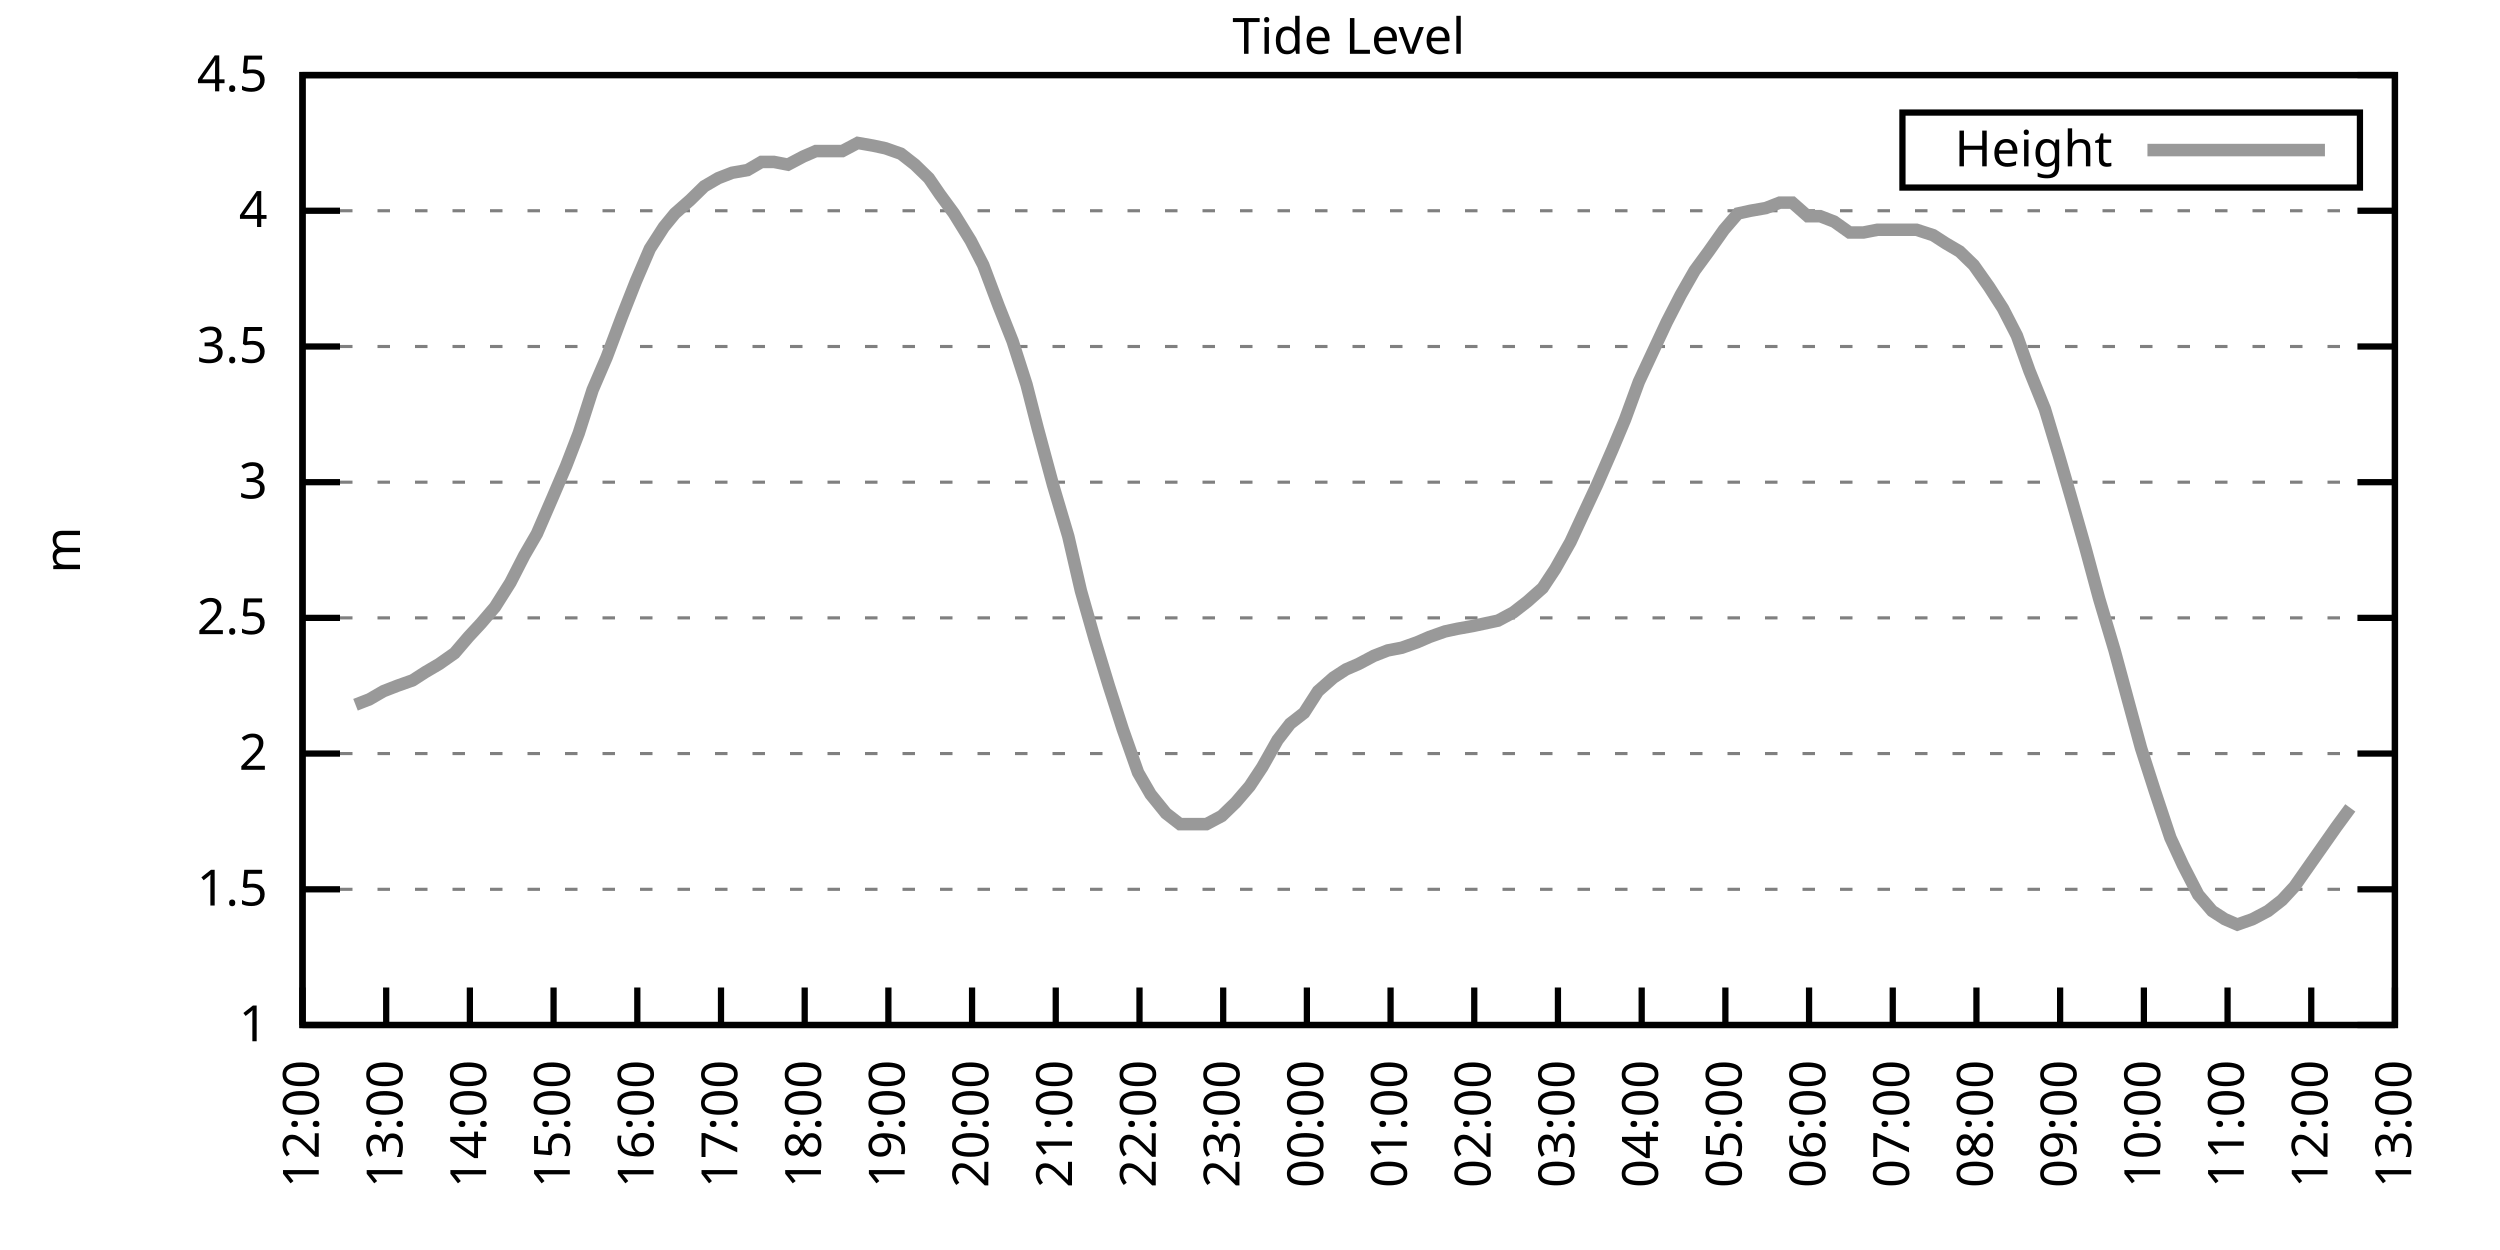
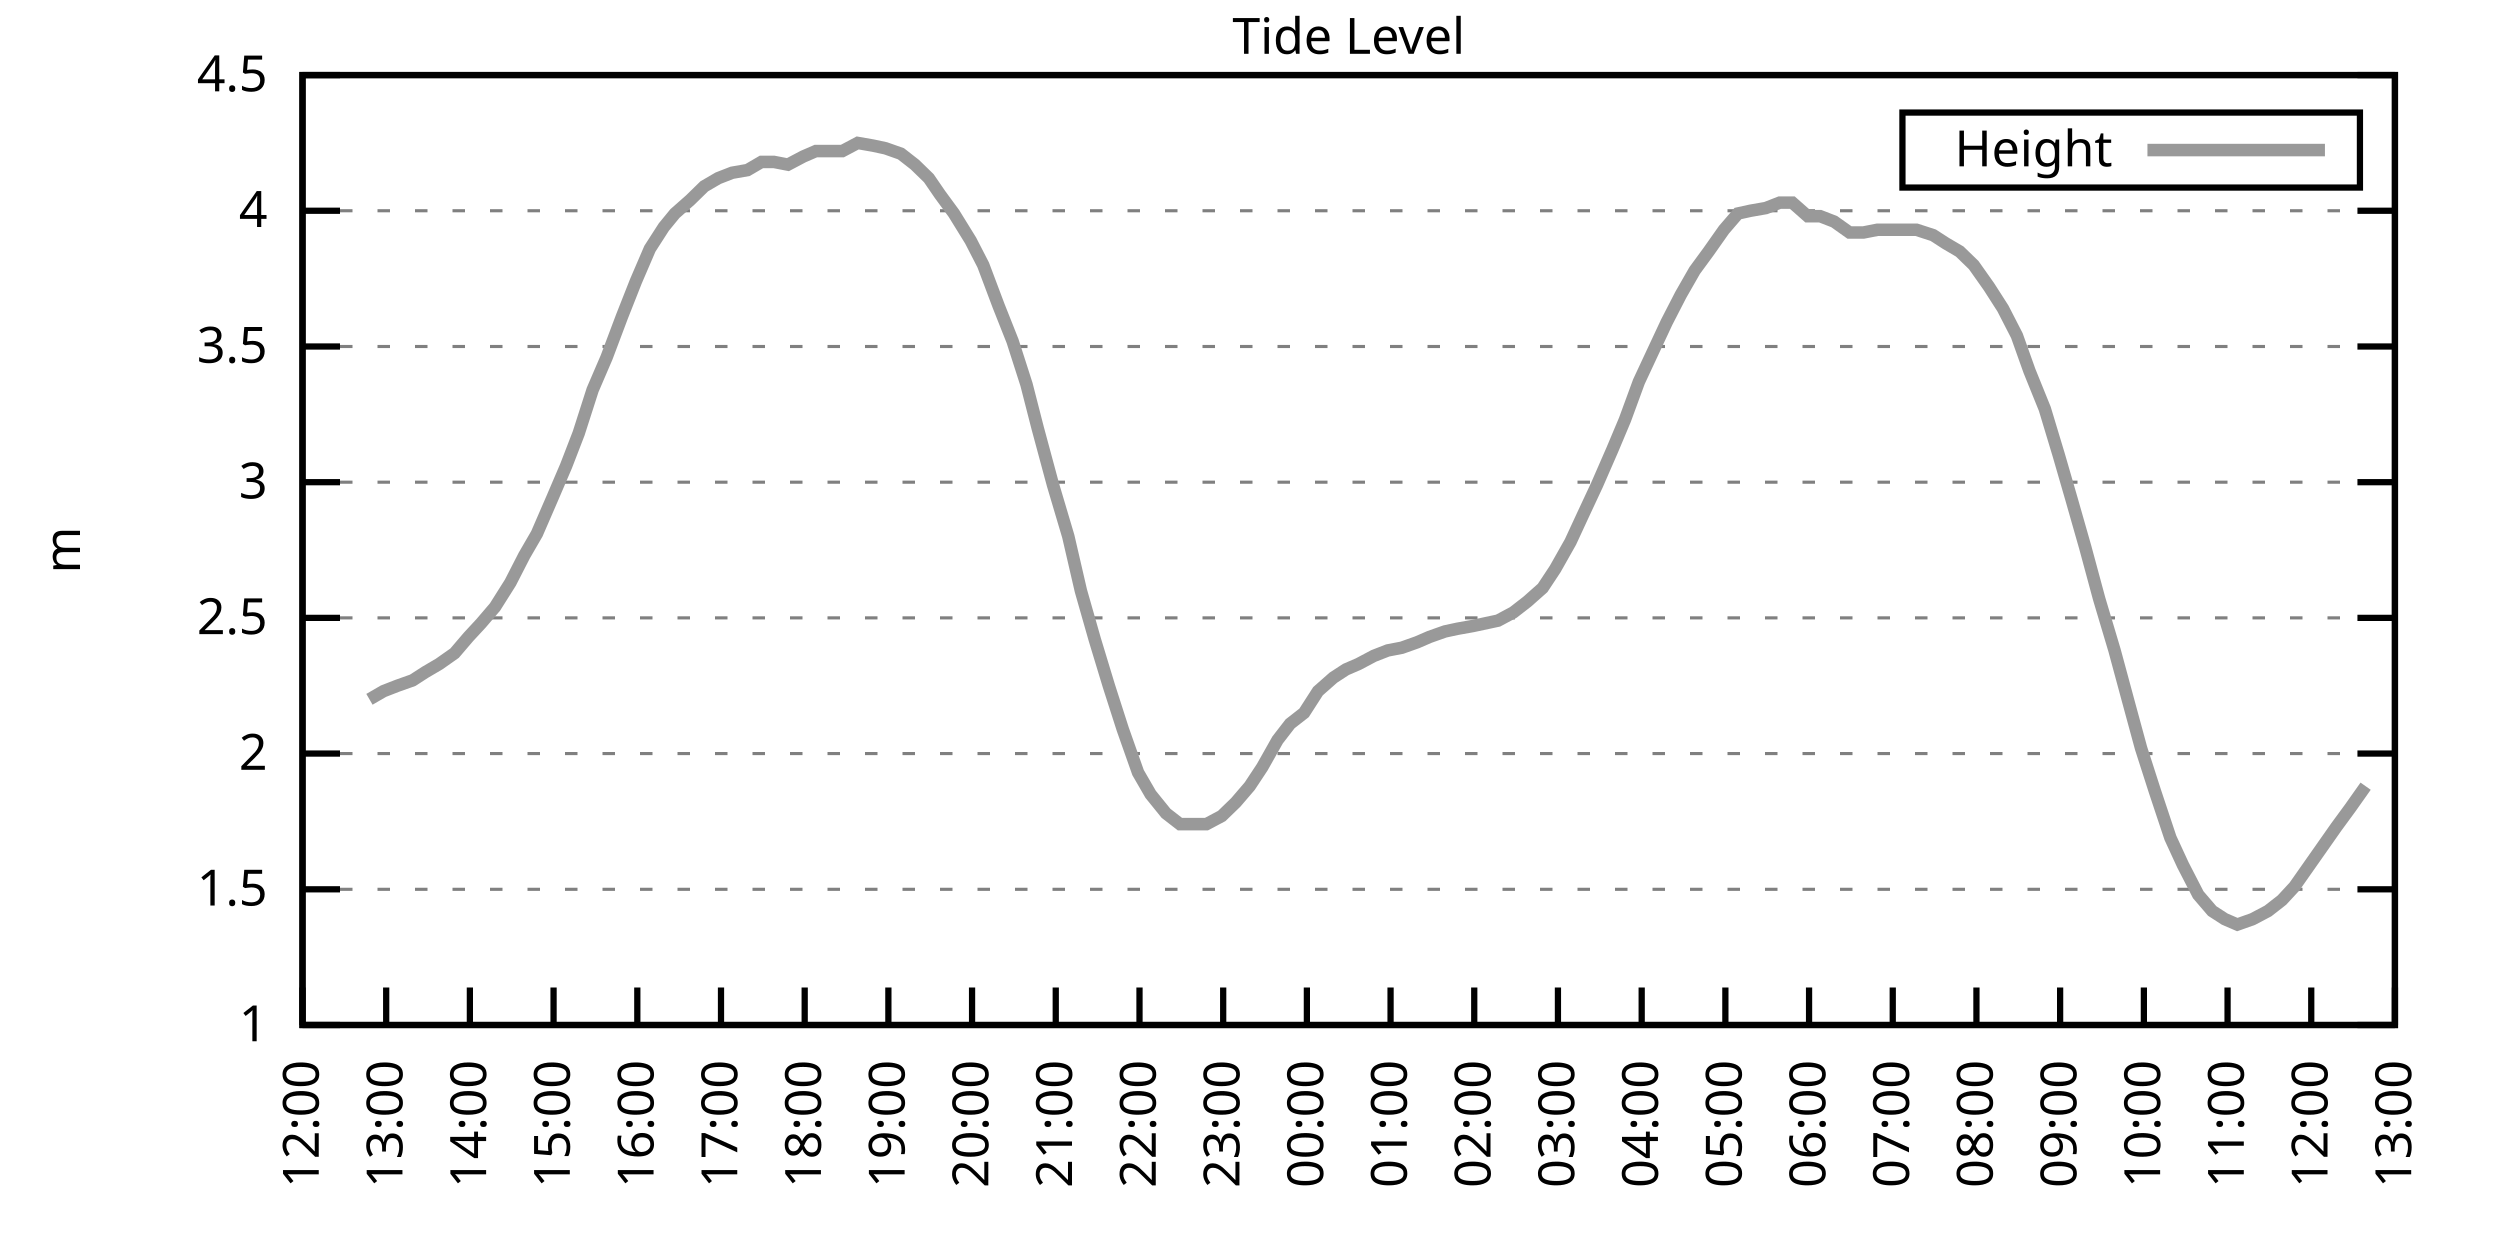
<svg xmlns="http://www.w3.org/2000/svg" xmlns:xlink="http://www.w3.org/1999/xlink" width="400" height="200" viewBox="0 0 400 200">
  <g id="gnuplot_canvas">
    <rect x="0" y="0" width="400" height="200" fill="none" />
    <defs>
      <circle id="gpDot" r="0.5" stroke-width="0.5" stroke="currentColor" />
      <path id="gpPt0" stroke-width="0.333" stroke="currentColor" d="M-1,0 h2 M0,-1 v2" />
      <path id="gpPt1" stroke-width="0.333" stroke="currentColor" d="M-1,-1 L1,1 M1,-1 L-1,1" />
      <path id="gpPt2" stroke-width="0.333" stroke="currentColor" d="M-1,0 L1,0 M0,-1 L0,1 M-1,-1 L1,1 M-1,1 L1,-1" />
      <rect id="gpPt3" stroke-width="0.333" stroke="currentColor" x="-1" y="-1" width="2" height="2" />
      <rect id="gpPt4" stroke-width="0.333" stroke="currentColor" fill="currentColor" x="-1" y="-1" width="2" height="2" />
      <circle id="gpPt5" stroke-width="0.333" stroke="currentColor" cx="0" cy="0" r="1" />
      <use xlink:href="#gpPt5" id="gpPt6" fill="currentColor" stroke="none" />
      <path id="gpPt7" stroke-width="0.333" stroke="currentColor" d="M0,-1.33 L-1.33,0.67 L1.33,0.67 z" />
      <use xlink:href="#gpPt7" id="gpPt8" fill="currentColor" stroke="none" />
      <use xlink:href="#gpPt7" id="gpPt9" stroke="currentColor" transform="rotate(180)" />
      <use xlink:href="#gpPt9" id="gpPt10" fill="currentColor" stroke="none" />
      <use xlink:href="#gpPt3" id="gpPt11" stroke="currentColor" transform="rotate(45)" />
      <use xlink:href="#gpPt11" id="gpPt12" fill="currentColor" stroke="none" />
      <path id="gpPt13" stroke-width="0.333" stroke="currentColor" d="M0,1.330 L1.265,0.411 L0.782,-1.067 L-0.782,-1.076 L-1.265,0.411 z" />
      <use xlink:href="#gpPt13" id="gpPt14" fill="currentColor" stroke="none" />
      <filter id="textbox" filterUnits="objectBoundingBox" x="0" y="0" height="1" width="1">
        <feFlood flood-color="white" flood-opacity="1" result="bgnd" />
        <feComposite in="SourceGraphic" in2="bgnd" operator="atop" />
      </filter>
      <filter id="greybox" filterUnits="objectBoundingBox" x="0" y="0" height="1" width="1">
        <feFlood flood-color="lightgrey" flood-opacity="1" result="grey" />
        <feComposite in="SourceGraphic" in2="grey" operator="atop" />
      </filter>
    </defs>
    <g fill="none" color="white" stroke="currentColor" stroke-width="1.00" stroke-linecap="butt" stroke-linejoin="miter">
</g>
    <g fill="none" color="black" stroke="currentColor" stroke-width="1.00" stroke-linecap="butt" stroke-linejoin="miter">
      <g stroke="none" shape-rendering="crispEdges">
        <polygon fill="rgb(255, 255, 255)" points="48.40,164.00 383.18,164.00 383.18,12.02 48.40,12.02 " />
      </g>
    </g>
    <g fill="none" color="black" stroke="currentColor" stroke-width="1.00" stroke-linecap="butt" stroke-linejoin="miter">
</g>
    <g fill="none" color="black" stroke="black" stroke-width="0.50" stroke-linecap="butt" stroke-linejoin="miter">
</g>
    <g fill="none" color="gray" stroke="currentColor" stroke-width="0.50" stroke-linecap="butt" stroke-linejoin="miter">
      <path stroke="gray" stroke-dasharray="2,4" class="gridline" d="M48.40,164.00 L383.19,164.00  " />
    </g>
    <g fill="none" color="gray" stroke="gray" stroke-width="1.00" stroke-linecap="butt" stroke-linejoin="miter">
</g>
    <g fill="none" color="black" stroke="currentColor" stroke-width="1.00" stroke-linecap="butt" stroke-linejoin="miter">
      <path stroke="black" d="M48.40,164.00 L54.40,164.00 M383.19,164.00 L377.19,164.00  " />
      <g transform="translate(42.80,166.60)" stroke="none" fill="black" font-family="Sans" font-size="8.00" text-anchor="end">
        <text>
          <tspan font-family="Sans"> 1</tspan>
        </text>
      </g>
    </g>
    <g fill="none" color="black" stroke="currentColor" stroke-width="1.00" stroke-linecap="butt" stroke-linejoin="miter">
</g>
    <g fill="none" color="black" stroke="black" stroke-width="0.50" stroke-linecap="butt" stroke-linejoin="miter">
</g>
    <g fill="none" color="gray" stroke="currentColor" stroke-width="0.50" stroke-linecap="butt" stroke-linejoin="miter">
      <path stroke="gray" stroke-dasharray="2,4" class="gridline" d="M48.40,142.29 L383.19,142.29  " />
    </g>
    <g fill="none" color="gray" stroke="gray" stroke-width="1.00" stroke-linecap="butt" stroke-linejoin="miter">
</g>
    <g fill="none" color="black" stroke="currentColor" stroke-width="1.00" stroke-linecap="butt" stroke-linejoin="miter">
      <path stroke="black" d="M48.40,142.29 L54.40,142.29 M383.19,142.29 L377.19,142.29  " />
      <g transform="translate(42.80,144.89)" stroke="none" fill="black" font-family="Sans" font-size="8.00" text-anchor="end">
        <text>
          <tspan font-family="Sans"> 1.5</tspan>
        </text>
      </g>
    </g>
    <g fill="none" color="black" stroke="currentColor" stroke-width="1.00" stroke-linecap="butt" stroke-linejoin="miter">
</g>
    <g fill="none" color="black" stroke="black" stroke-width="0.50" stroke-linecap="butt" stroke-linejoin="miter">
</g>
    <g fill="none" color="gray" stroke="currentColor" stroke-width="0.50" stroke-linecap="butt" stroke-linejoin="miter">
      <path stroke="gray" stroke-dasharray="2,4" class="gridline" d="M48.40,120.57 L383.19,120.57  " />
    </g>
    <g fill="none" color="gray" stroke="gray" stroke-width="1.00" stroke-linecap="butt" stroke-linejoin="miter">
</g>
    <g fill="none" color="black" stroke="currentColor" stroke-width="1.00" stroke-linecap="butt" stroke-linejoin="miter">
      <path stroke="black" d="M48.40,120.57 L54.40,120.57 M383.19,120.57 L377.19,120.57  " />
      <g transform="translate(42.80,123.17)" stroke="none" fill="black" font-family="Sans" font-size="8.00" text-anchor="end">
        <text>
          <tspan font-family="Sans"> 2</tspan>
        </text>
      </g>
    </g>
    <g fill="none" color="black" stroke="currentColor" stroke-width="1.00" stroke-linecap="butt" stroke-linejoin="miter">
</g>
    <g fill="none" color="black" stroke="black" stroke-width="0.50" stroke-linecap="butt" stroke-linejoin="miter">
</g>
    <g fill="none" color="gray" stroke="currentColor" stroke-width="0.50" stroke-linecap="butt" stroke-linejoin="miter">
      <path stroke="gray" stroke-dasharray="2,4" class="gridline" d="M48.40,98.86 L383.19,98.86  " />
    </g>
    <g fill="none" color="gray" stroke="gray" stroke-width="1.00" stroke-linecap="butt" stroke-linejoin="miter">
</g>
    <g fill="none" color="black" stroke="currentColor" stroke-width="1.00" stroke-linecap="butt" stroke-linejoin="miter">
      <path stroke="black" d="M48.40,98.86 L54.40,98.86 M383.19,98.86 L377.19,98.86  " />
      <g transform="translate(42.80,101.46)" stroke="none" fill="black" font-family="Sans" font-size="8.00" text-anchor="end">
        <text>
          <tspan font-family="Sans"> 2.5</tspan>
        </text>
      </g>
    </g>
    <g fill="none" color="black" stroke="currentColor" stroke-width="1.00" stroke-linecap="butt" stroke-linejoin="miter">
</g>
    <g fill="none" color="black" stroke="black" stroke-width="0.50" stroke-linecap="butt" stroke-linejoin="miter">
</g>
    <g fill="none" color="gray" stroke="currentColor" stroke-width="0.50" stroke-linecap="butt" stroke-linejoin="miter">
      <path stroke="gray" stroke-dasharray="2,4" class="gridline" d="M48.40,77.15 L383.19,77.15  " />
    </g>
    <g fill="none" color="gray" stroke="gray" stroke-width="1.00" stroke-linecap="butt" stroke-linejoin="miter">
</g>
    <g fill="none" color="black" stroke="currentColor" stroke-width="1.00" stroke-linecap="butt" stroke-linejoin="miter">
      <path stroke="black" d="M48.40,77.15 L54.40,77.15 M383.19,77.15 L377.19,77.15  " />
      <g transform="translate(42.80,79.75)" stroke="none" fill="black" font-family="Sans" font-size="8.00" text-anchor="end">
        <text>
          <tspan font-family="Sans"> 3</tspan>
        </text>
      </g>
    </g>
    <g fill="none" color="black" stroke="currentColor" stroke-width="1.00" stroke-linecap="butt" stroke-linejoin="miter">
</g>
    <g fill="none" color="black" stroke="black" stroke-width="0.50" stroke-linecap="butt" stroke-linejoin="miter">
</g>
    <g fill="none" color="gray" stroke="currentColor" stroke-width="0.50" stroke-linecap="butt" stroke-linejoin="miter">
      <path stroke="gray" stroke-dasharray="2,4" class="gridline" d="M48.40,55.44 L383.19,55.44  " />
    </g>
    <g fill="none" color="gray" stroke="gray" stroke-width="1.00" stroke-linecap="butt" stroke-linejoin="miter">
</g>
    <g fill="none" color="black" stroke="currentColor" stroke-width="1.00" stroke-linecap="butt" stroke-linejoin="miter">
      <path stroke="black" d="M48.40,55.44 L54.40,55.44 M383.19,55.44 L377.19,55.44  " />
      <g transform="translate(42.80,58.04)" stroke="none" fill="black" font-family="Sans" font-size="8.00" text-anchor="end">
        <text>
          <tspan font-family="Sans"> 3.5</tspan>
        </text>
      </g>
    </g>
    <g fill="none" color="black" stroke="currentColor" stroke-width="1.00" stroke-linecap="butt" stroke-linejoin="miter">
</g>
    <g fill="none" color="black" stroke="black" stroke-width="0.50" stroke-linecap="butt" stroke-linejoin="miter">
</g>
    <g fill="none" color="gray" stroke="currentColor" stroke-width="0.50" stroke-linecap="butt" stroke-linejoin="miter">
      <path stroke="gray" stroke-dasharray="2,4" class="gridline" d="M48.40,33.72 L383.19,33.72  " />
    </g>
    <g fill="none" color="gray" stroke="gray" stroke-width="1.00" stroke-linecap="butt" stroke-linejoin="miter">
</g>
    <g fill="none" color="black" stroke="currentColor" stroke-width="1.00" stroke-linecap="butt" stroke-linejoin="miter">
      <path stroke="black" d="M48.40,33.72 L54.40,33.72 M383.19,33.72 L377.19,33.72  " />
      <g transform="translate(42.80,36.32)" stroke="none" fill="black" font-family="Sans" font-size="8.00" text-anchor="end">
        <text>
          <tspan font-family="Sans"> 4</tspan>
        </text>
      </g>
    </g>
    <g fill="none" color="black" stroke="currentColor" stroke-width="1.00" stroke-linecap="butt" stroke-linejoin="miter">
</g>
    <g fill="none" color="black" stroke="black" stroke-width="0.50" stroke-linecap="butt" stroke-linejoin="miter">
</g>
    <g fill="none" color="gray" stroke="currentColor" stroke-width="0.50" stroke-linecap="butt" stroke-linejoin="miter">
      <path stroke="gray" stroke-dasharray="2,4" class="gridline" d="M48.40,12.01 L383.19,12.01  " />
    </g>
    <g fill="none" color="gray" stroke="gray" stroke-width="1.00" stroke-linecap="butt" stroke-linejoin="miter">
</g>
    <g fill="none" color="black" stroke="currentColor" stroke-width="1.00" stroke-linecap="butt" stroke-linejoin="miter">
      <path stroke="black" d="M48.40,12.01 L54.40,12.01 M383.19,12.01 L377.19,12.01  " />
      <g transform="translate(42.80,14.61)" stroke="none" fill="black" font-family="Sans" font-size="8.00" text-anchor="end">
        <text>
          <tspan font-family="Sans"> 4.5</tspan>
        </text>
      </g>
    </g>
    <g fill="none" color="black" stroke="currentColor" stroke-width="1.00" stroke-linecap="butt" stroke-linejoin="miter">
      <path stroke="black" d="M48.40,164.00 L48.40,158.00  " />
      <g transform="translate(51.00,169.60) rotate(270.00)" stroke="none" fill="black" font-family="Sans" font-size="8.00" text-anchor="end">
        <text>
          <tspan font-family="Sans">12:00</tspan>
        </text>
      </g>
    </g>
    <g fill="none" color="black" stroke="currentColor" stroke-width="1.00" stroke-linecap="butt" stroke-linejoin="miter">
      <path stroke="black" d="M61.79,164.00 L61.79,158.00  " />
      <g transform="translate(64.39,169.60) rotate(270.00)" stroke="none" fill="black" font-family="Sans" font-size="8.00" text-anchor="end">
        <text>
          <tspan font-family="Sans">13:00</tspan>
        </text>
      </g>
    </g>
    <g fill="none" color="black" stroke="currentColor" stroke-width="1.00" stroke-linecap="butt" stroke-linejoin="miter">
      <path stroke="black" d="M75.18,164.00 L75.18,158.00  " />
      <g transform="translate(77.78,169.60) rotate(270.00)" stroke="none" fill="black" font-family="Sans" font-size="8.00" text-anchor="end">
        <text>
          <tspan font-family="Sans">14:00</tspan>
        </text>
      </g>
    </g>
    <g fill="none" color="black" stroke="currentColor" stroke-width="1.00" stroke-linecap="butt" stroke-linejoin="miter">
      <path stroke="black" d="M88.57,164.00 L88.57,158.00  " />
      <g transform="translate(91.17,169.60) rotate(270.00)" stroke="none" fill="black" font-family="Sans" font-size="8.00" text-anchor="end">
        <text>
          <tspan font-family="Sans">15:00</tspan>
        </text>
      </g>
    </g>
    <g fill="none" color="black" stroke="currentColor" stroke-width="1.00" stroke-linecap="butt" stroke-linejoin="miter">
      <path stroke="black" d="M101.97,164.00 L101.97,158.00  " />
      <g transform="translate(104.57,169.60) rotate(270.00)" stroke="none" fill="black" font-family="Sans" font-size="8.00" text-anchor="end">
        <text>
          <tspan font-family="Sans">16:00</tspan>
        </text>
      </g>
    </g>
    <g fill="none" color="black" stroke="currentColor" stroke-width="1.00" stroke-linecap="butt" stroke-linejoin="miter">
      <path stroke="black" d="M115.36,164.00 L115.36,158.00  " />
      <g transform="translate(117.96,169.60) rotate(270.00)" stroke="none" fill="black" font-family="Sans" font-size="8.00" text-anchor="end">
        <text>
          <tspan font-family="Sans">17:00</tspan>
        </text>
      </g>
    </g>
    <g fill="none" color="black" stroke="currentColor" stroke-width="1.00" stroke-linecap="butt" stroke-linejoin="miter">
      <path stroke="black" d="M128.75,164.00 L128.75,158.00  " />
      <g transform="translate(131.35,169.60) rotate(270.00)" stroke="none" fill="black" font-family="Sans" font-size="8.00" text-anchor="end">
        <text>
          <tspan font-family="Sans">18:00</tspan>
        </text>
      </g>
    </g>
    <g fill="none" color="black" stroke="currentColor" stroke-width="1.00" stroke-linecap="butt" stroke-linejoin="miter">
      <path stroke="black" d="M142.14,164.00 L142.14,158.00  " />
      <g transform="translate(144.74,169.60) rotate(270.00)" stroke="none" fill="black" font-family="Sans" font-size="8.00" text-anchor="end">
        <text>
          <tspan font-family="Sans">19:00</tspan>
        </text>
      </g>
    </g>
    <g fill="none" color="black" stroke="currentColor" stroke-width="1.00" stroke-linecap="butt" stroke-linejoin="miter">
      <path stroke="black" d="M155.53,164.00 L155.53,158.00  " />
      <g transform="translate(158.13,169.60) rotate(270.00)" stroke="none" fill="black" font-family="Sans" font-size="8.00" text-anchor="end">
        <text>
          <tspan font-family="Sans">20:00</tspan>
        </text>
      </g>
    </g>
    <g fill="none" color="black" stroke="currentColor" stroke-width="1.00" stroke-linecap="butt" stroke-linejoin="miter">
      <path stroke="black" d="M168.92,164.00 L168.92,158.00  " />
      <g transform="translate(171.52,169.60) rotate(270.00)" stroke="none" fill="black" font-family="Sans" font-size="8.00" text-anchor="end">
        <text>
          <tspan font-family="Sans">21:00</tspan>
        </text>
      </g>
    </g>
    <g fill="none" color="black" stroke="currentColor" stroke-width="1.00" stroke-linecap="butt" stroke-linejoin="miter">
      <path stroke="black" d="M182.32,164.00 L182.32,158.00  " />
      <g transform="translate(184.92,169.60) rotate(270.00)" stroke="none" fill="black" font-family="Sans" font-size="8.00" text-anchor="end">
        <text>
          <tspan font-family="Sans">22:00</tspan>
        </text>
      </g>
    </g>
    <g fill="none" color="black" stroke="currentColor" stroke-width="1.00" stroke-linecap="butt" stroke-linejoin="miter">
      <path stroke="black" d="M195.71,164.00 L195.71,158.00  " />
      <g transform="translate(198.31,169.60) rotate(270.00)" stroke="none" fill="black" font-family="Sans" font-size="8.00" text-anchor="end">
        <text>
          <tspan font-family="Sans">23:00</tspan>
        </text>
      </g>
    </g>
    <g fill="none" color="black" stroke="currentColor" stroke-width="1.00" stroke-linecap="butt" stroke-linejoin="miter">
      <path stroke="black" d="M209.10,164.00 L209.10,158.00  " />
      <g transform="translate(211.70,169.60) rotate(270.00)" stroke="none" fill="black" font-family="Sans" font-size="8.00" text-anchor="end">
        <text>
          <tspan font-family="Sans">00:00</tspan>
        </text>
      </g>
    </g>
    <g fill="none" color="black" stroke="currentColor" stroke-width="1.00" stroke-linecap="butt" stroke-linejoin="miter">
      <path stroke="black" d="M222.49,164.00 L222.49,158.00  " />
      <g transform="translate(225.09,169.60) rotate(270.00)" stroke="none" fill="black" font-family="Sans" font-size="8.00" text-anchor="end">
        <text>
          <tspan font-family="Sans">01:00</tspan>
        </text>
      </g>
    </g>
    <g fill="none" color="black" stroke="currentColor" stroke-width="1.00" stroke-linecap="butt" stroke-linejoin="miter">
      <path stroke="black" d="M235.88,164.00 L235.88,158.00  " />
      <g transform="translate(238.48,169.60) rotate(270.00)" stroke="none" fill="black" font-family="Sans" font-size="8.00" text-anchor="end">
        <text>
          <tspan font-family="Sans">02:00</tspan>
        </text>
      </g>
    </g>
    <g fill="none" color="black" stroke="currentColor" stroke-width="1.00" stroke-linecap="butt" stroke-linejoin="miter">
      <path stroke="black" d="M249.27,164.00 L249.27,158.00  " />
      <g transform="translate(251.87,169.60) rotate(270.00)" stroke="none" fill="black" font-family="Sans" font-size="8.00" text-anchor="end">
        <text>
          <tspan font-family="Sans">03:00</tspan>
        </text>
      </g>
    </g>
    <g fill="none" color="black" stroke="currentColor" stroke-width="1.00" stroke-linecap="butt" stroke-linejoin="miter">
      <path stroke="black" d="M262.67,164.00 L262.67,158.00  " />
      <g transform="translate(265.27,169.60) rotate(270.00)" stroke="none" fill="black" font-family="Sans" font-size="8.00" text-anchor="end">
        <text>
          <tspan font-family="Sans">04:00</tspan>
        </text>
      </g>
    </g>
    <g fill="none" color="black" stroke="currentColor" stroke-width="1.00" stroke-linecap="butt" stroke-linejoin="miter">
      <path stroke="black" d="M276.06,164.00 L276.06,158.00  " />
      <g transform="translate(278.66,169.60) rotate(270.00)" stroke="none" fill="black" font-family="Sans" font-size="8.00" text-anchor="end">
        <text>
          <tspan font-family="Sans">05:00</tspan>
        </text>
      </g>
    </g>
    <g fill="none" color="black" stroke="currentColor" stroke-width="1.00" stroke-linecap="butt" stroke-linejoin="miter">
      <path stroke="black" d="M289.45,164.00 L289.45,158.00  " />
      <g transform="translate(292.05,169.60) rotate(270.00)" stroke="none" fill="black" font-family="Sans" font-size="8.00" text-anchor="end">
        <text>
          <tspan font-family="Sans">06:00</tspan>
        </text>
      </g>
    </g>
    <g fill="none" color="black" stroke="currentColor" stroke-width="1.00" stroke-linecap="butt" stroke-linejoin="miter">
      <path stroke="black" d="M302.84,164.00 L302.84,158.00  " />
      <g transform="translate(305.44,169.60) rotate(270.00)" stroke="none" fill="black" font-family="Sans" font-size="8.00" text-anchor="end">
        <text>
          <tspan font-family="Sans">07:00</tspan>
        </text>
      </g>
    </g>
    <g fill="none" color="black" stroke="currentColor" stroke-width="1.00" stroke-linecap="butt" stroke-linejoin="miter">
      <path stroke="black" d="M316.23,164.00 L316.23,158.00  " />
      <g transform="translate(318.83,169.60) rotate(270.00)" stroke="none" fill="black" font-family="Sans" font-size="8.00" text-anchor="end">
        <text>
          <tspan font-family="Sans">08:00</tspan>
        </text>
      </g>
    </g>
    <g fill="none" color="black" stroke="currentColor" stroke-width="1.00" stroke-linecap="butt" stroke-linejoin="miter">
      <path stroke="black" d="M329.62,164.00 L329.62,158.00  " />
      <g transform="translate(332.22,169.60) rotate(270.00)" stroke="none" fill="black" font-family="Sans" font-size="8.00" text-anchor="end">
        <text>
          <tspan font-family="Sans">09:00</tspan>
        </text>
      </g>
    </g>
    <g fill="none" color="black" stroke="currentColor" stroke-width="1.00" stroke-linecap="butt" stroke-linejoin="miter">
      <path stroke="black" d="M343.02,164.00 L343.02,158.00  " />
      <g transform="translate(345.62,169.60) rotate(270.00)" stroke="none" fill="black" font-family="Sans" font-size="8.00" text-anchor="end">
        <text>
          <tspan font-family="Sans">10:00</tspan>
        </text>
      </g>
    </g>
    <g fill="none" color="black" stroke="currentColor" stroke-width="1.00" stroke-linecap="butt" stroke-linejoin="miter">
      <path stroke="black" d="M356.41,164.00 L356.41,158.00  " />
      <g transform="translate(359.01,169.60) rotate(270.00)" stroke="none" fill="black" font-family="Sans" font-size="8.00" text-anchor="end">
        <text>
          <tspan font-family="Sans">11:00</tspan>
        </text>
      </g>
    </g>
    <g fill="none" color="black" stroke="currentColor" stroke-width="1.00" stroke-linecap="butt" stroke-linejoin="miter">
      <path stroke="black" d="M369.80,164.00 L369.80,158.00  " />
      <g transform="translate(372.40,169.60) rotate(270.00)" stroke="none" fill="black" font-family="Sans" font-size="8.00" text-anchor="end">
        <text>
          <tspan font-family="Sans">12:00</tspan>
        </text>
      </g>
    </g>
    <g fill="none" color="black" stroke="currentColor" stroke-width="1.00" stroke-linecap="butt" stroke-linejoin="miter">
      <path stroke="black" d="M383.19,164.00 L383.19,158.00  " />
      <g transform="translate(385.79,169.60) rotate(270.00)" stroke="none" fill="black" font-family="Sans" font-size="8.00" text-anchor="end">
        <text>
          <tspan font-family="Sans">13:00</tspan>
        </text>
      </g>
    </g>
    <g fill="none" color="black" stroke="currentColor" stroke-width="1.00" stroke-linecap="butt" stroke-linejoin="miter">
</g>
    <g fill="none" color="black" stroke="currentColor" stroke-width="1.00" stroke-linecap="butt" stroke-linejoin="miter">
      <path stroke="black" d="M48.40,12.01 L48.40,164.00 L383.19,164.00 L383.19,12.01 L48.40,12.01 Z  " />
    </g>
    <g fill="none" color="black" stroke="currentColor" stroke-width="1.00" stroke-linecap="butt" stroke-linejoin="miter">
</g>
    <g fill="none" color="black" stroke="currentColor" stroke-width="1.00" stroke-linecap="butt" stroke-linejoin="miter">
      <path stroke="black" d="M304.39,30.01 L304.39,18.01 L377.59,18.01 L377.59,30.01 L304.39,30.01 Z  " />
    </g>
    <g id="Tide_level_plot_1">
      <g fill="none" color="white" stroke="black" stroke-width="2.00" stroke-linecap="butt" stroke-linejoin="miter">
</g>
      <g fill="none" color="black" stroke="currentColor" stroke-width="2.00" stroke-linecap="butt" stroke-linejoin="miter">
        <g transform="translate(337.99,26.61)" stroke="none" fill="black" font-family="Sans" font-size="8.00" text-anchor="end">
          <text>
            <tspan font-family="Sans">Height</tspan>
          </text>
        </g>
      </g>
      <g fill="none" color="black" stroke="currentColor" stroke-width="2.00" stroke-linecap="butt" stroke-linejoin="miter">
-         <path stroke="rgb(153, 153, 153)" d="M343.59,24.01 L371.99,24.01 M56.88,112.76 L59.11,111.89 L61.35,110.59 L63.58,109.72 L66.03,108.85 L68.04,107.55   L70.27,106.24 L72.73,104.51 L74.96,101.90 L76.97,99.73 L79.20,97.12 L81.66,93.22 L83.89,88.87 L85.90,85.40   L88.35,79.75 L90.58,74.54 L92.59,69.33 L94.82,62.38 L97.06,57.17 L99.51,50.66 L101.74,45.01 L103.98,39.80   L106.21,36.33 L107.99,34.16 L110.45,31.99 L112.68,29.81 L114.91,28.51 L117.14,27.64 L119.60,27.21 L121.83,25.91   L123.84,25.91 L126.07,26.34 L128.53,25.04 L130.54,24.17 L132.77,24.17 L134.78,24.17 L137.23,22.87 L139.69,23.30   L141.69,23.73 L144.15,24.60 L146.38,26.34 L148.61,28.51 L150.40,31.12 L152.63,34.16 L155.31,38.50 L157.32,42.41   L159.77,48.92 L162.01,54.57 L164.24,61.52 L166.02,68.46 L168.48,77.58 L170.93,85.83 L172.94,94.52 L175.17,102.34   L177.41,109.72 L179.64,116.67 L182.09,123.61 L184.10,127.09 L186.56,130.13 L188.79,131.86 L190.57,131.86 L193.03,131.86   L195.48,130.56 L197.72,128.39 L199.95,125.79 L201.96,122.75 L204.41,118.40 L206.42,115.80 L208.65,114.06 L210.88,110.59   L213.34,108.42 L215.35,107.11 L217.36,106.24 L219.81,104.94 L222.04,104.07 L224.28,103.64 L226.73,102.77 L228.74,101.90   L231.20,101.03 L233.20,100.60 L235.66,100.16 L237.67,99.73 L239.68,99.30 L242.13,97.99 L244.36,96.26 L246.82,94.08   L248.83,91.04 L251.28,86.70 L253.29,82.36 L255.52,77.58 L257.98,71.94 L259.99,67.16 L262.22,61.08 L264.45,56.30   L266.68,51.53 L268.92,47.18 L271.15,43.28 L273.38,40.24 L275.83,36.76 L278.07,34.16 L280.07,33.72 L282.53,33.29   L284.76,32.42 L286.77,32.42 L289.23,34.59 L291.23,34.59 L293.47,35.46 L295.92,37.20 L298.15,37.20 L300.39,36.76   L302.39,36.76 L304.85,36.76 L306.63,36.76 L309.31,37.63 L311.32,38.93 L313.55,40.24 L315.79,42.41 L318.24,45.88   L320.47,49.36 L322.70,53.70 L324.71,59.34 L327.17,65.42 L329.40,72.81 L331.41,79.75 L333.64,87.57 L335.87,95.82   L338.33,104.07 L340.56,112.32 L342.57,119.71 L344.80,126.65 L347.26,134.04 L349.26,138.38 L351.72,143.16 L353.95,145.76   L355.96,147.06 L357.97,147.93 L360.42,147.06 L362.88,145.76 L365.11,144.02 L367.12,141.85 L373.82,132.30 L376.05,129.26    " />
+         <path stroke="rgb(153, 153, 153)" d="M343.59,24.01 L371.99,24.01 M59.11,111.89 L61.35,110.59 L63.58,109.72 L66.03,108.85 L68.04,107.55 L70.27,106.24   L72.73,104.51 L74.96,101.90 L76.97,99.73 L79.20,97.12 L81.66,93.22 L83.89,88.87 L85.90,85.40 L88.35,79.75   L90.58,74.54 L92.59,69.33 L94.82,62.38 L97.06,57.17 L99.51,50.66 L101.74,45.01 L103.98,39.80 L106.21,36.33   L107.99,34.16 L110.45,31.99 L112.68,29.81 L114.91,28.51 L117.14,27.64 L119.60,27.21 L121.83,25.91 L123.84,25.91   L126.07,26.34 L128.53,25.04 L130.54,24.17 L132.77,24.17 L134.78,24.17 L137.23,22.87 L139.69,23.30 L141.69,23.73   L144.15,24.60 L146.38,26.34 L148.61,28.51 L150.40,31.12 L152.63,34.16 L155.31,38.50 L157.32,42.41 L159.77,48.92   L162.01,54.57 L164.24,61.52 L166.02,68.46 L168.48,77.58 L170.93,85.83 L172.94,94.52 L175.17,102.34 L177.41,109.72   L179.64,116.67 L182.09,123.61 L184.10,127.09 L186.56,130.13 L188.79,131.86 L190.57,131.86 L193.03,131.86 L195.48,130.56   L197.72,128.39 L199.95,125.79 L201.96,122.75 L204.41,118.40 L206.42,115.80 L208.65,114.06 L210.88,110.59 L213.34,108.42   L215.35,107.11 L217.36,106.24 L219.81,104.94 L222.04,104.07 L224.28,103.64 L226.73,102.77 L228.74,101.90 L231.20,101.03   L233.20,100.60 L235.66,100.16 L237.67,99.73 L239.68,99.30 L242.13,97.99 L244.36,96.26 L246.82,94.08 L248.83,91.04   L251.28,86.70 L253.29,82.36 L255.52,77.58 L257.98,71.94 L259.99,67.16 L262.22,61.08 L264.45,56.30 L266.68,51.53   L268.92,47.18 L271.15,43.28 L273.38,40.24 L275.83,36.76 L278.07,34.16 L280.07,33.72 L282.53,33.29 L284.76,32.42   L286.77,32.42 L289.23,34.59 L291.23,34.59 L293.47,35.46 L295.92,37.20 L298.15,37.20 L300.39,36.76 L302.39,36.76   L304.85,36.76 L306.63,36.76 L309.31,37.63 L311.32,38.93 L313.55,40.24 L315.79,42.41 L318.24,45.88 L320.47,49.36   L322.70,53.70 L324.71,59.34 L327.17,65.42 L329.40,72.81 L331.41,79.75 L333.64,87.57 L335.87,95.82 L338.33,104.07   L340.56,112.32 L342.57,119.71 L344.80,126.65 L347.26,134.04 L349.26,138.38 L351.72,143.16 L353.95,145.76 L355.96,147.06   L357.97,147.93 L360.42,147.06 L362.88,145.76 L365.11,144.02 L367.12,141.85 L373.82,132.30 L376.05,129.26 L378.50,125.79    " />
      </g>
    </g>
    <g fill="none" color="black" stroke="currentColor" stroke-width="2.00" stroke-linecap="butt" stroke-linejoin="miter">
</g>
    <g fill="none" color="black" stroke="black" stroke-width="1.00" stroke-linecap="butt" stroke-linejoin="miter">
</g>
    <g fill="none" color="black" stroke="currentColor" stroke-width="1.00" stroke-linecap="butt" stroke-linejoin="miter">
      <path stroke="black" d="M48.40,12.01 L48.40,164.00 L383.19,164.00 L383.19,12.01 L48.40,12.01 Z  " />
      <g transform="translate(12.80,88.01) rotate(270.00)" stroke="none" fill="black" font-family="Sans" font-size="8.00" text-anchor="middle">
        <text>
          <tspan font-family="Sans">m</tspan>
        </text>
      </g>
    </g>
    <g fill="none" color="black" stroke="currentColor" stroke-width="1.00" stroke-linecap="butt" stroke-linejoin="miter">
</g>
    <g fill="none" color="black" stroke="currentColor" stroke-width="1.00" stroke-linecap="butt" stroke-linejoin="miter">
      <g transform="translate(215.79,8.61)" stroke="none" fill="black" font-family="Sans" font-size="8.00" text-anchor="middle">
        <text>
          <tspan font-family="Sans">Tide Level</tspan>
        </text>
      </g>
    </g>
    <g fill="none" color="black" stroke="currentColor" stroke-width="1.00" stroke-linecap="butt" stroke-linejoin="miter">
</g>
  </g>
</svg>
